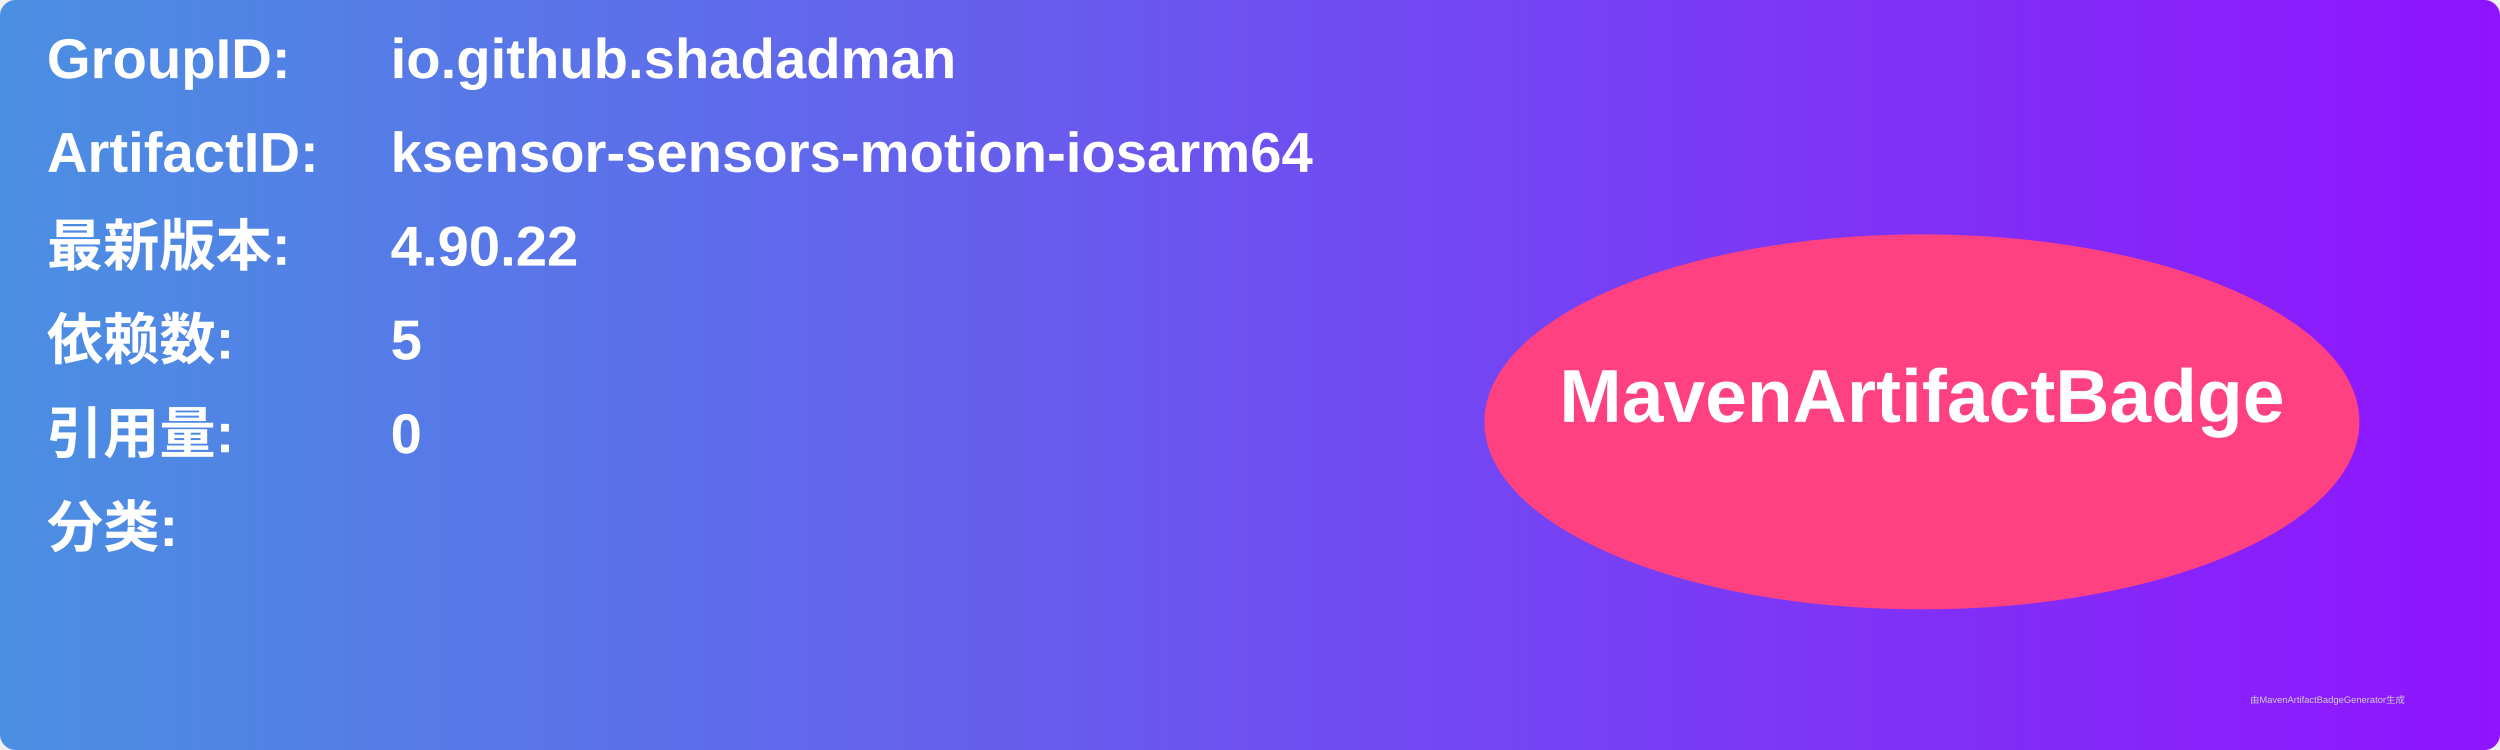
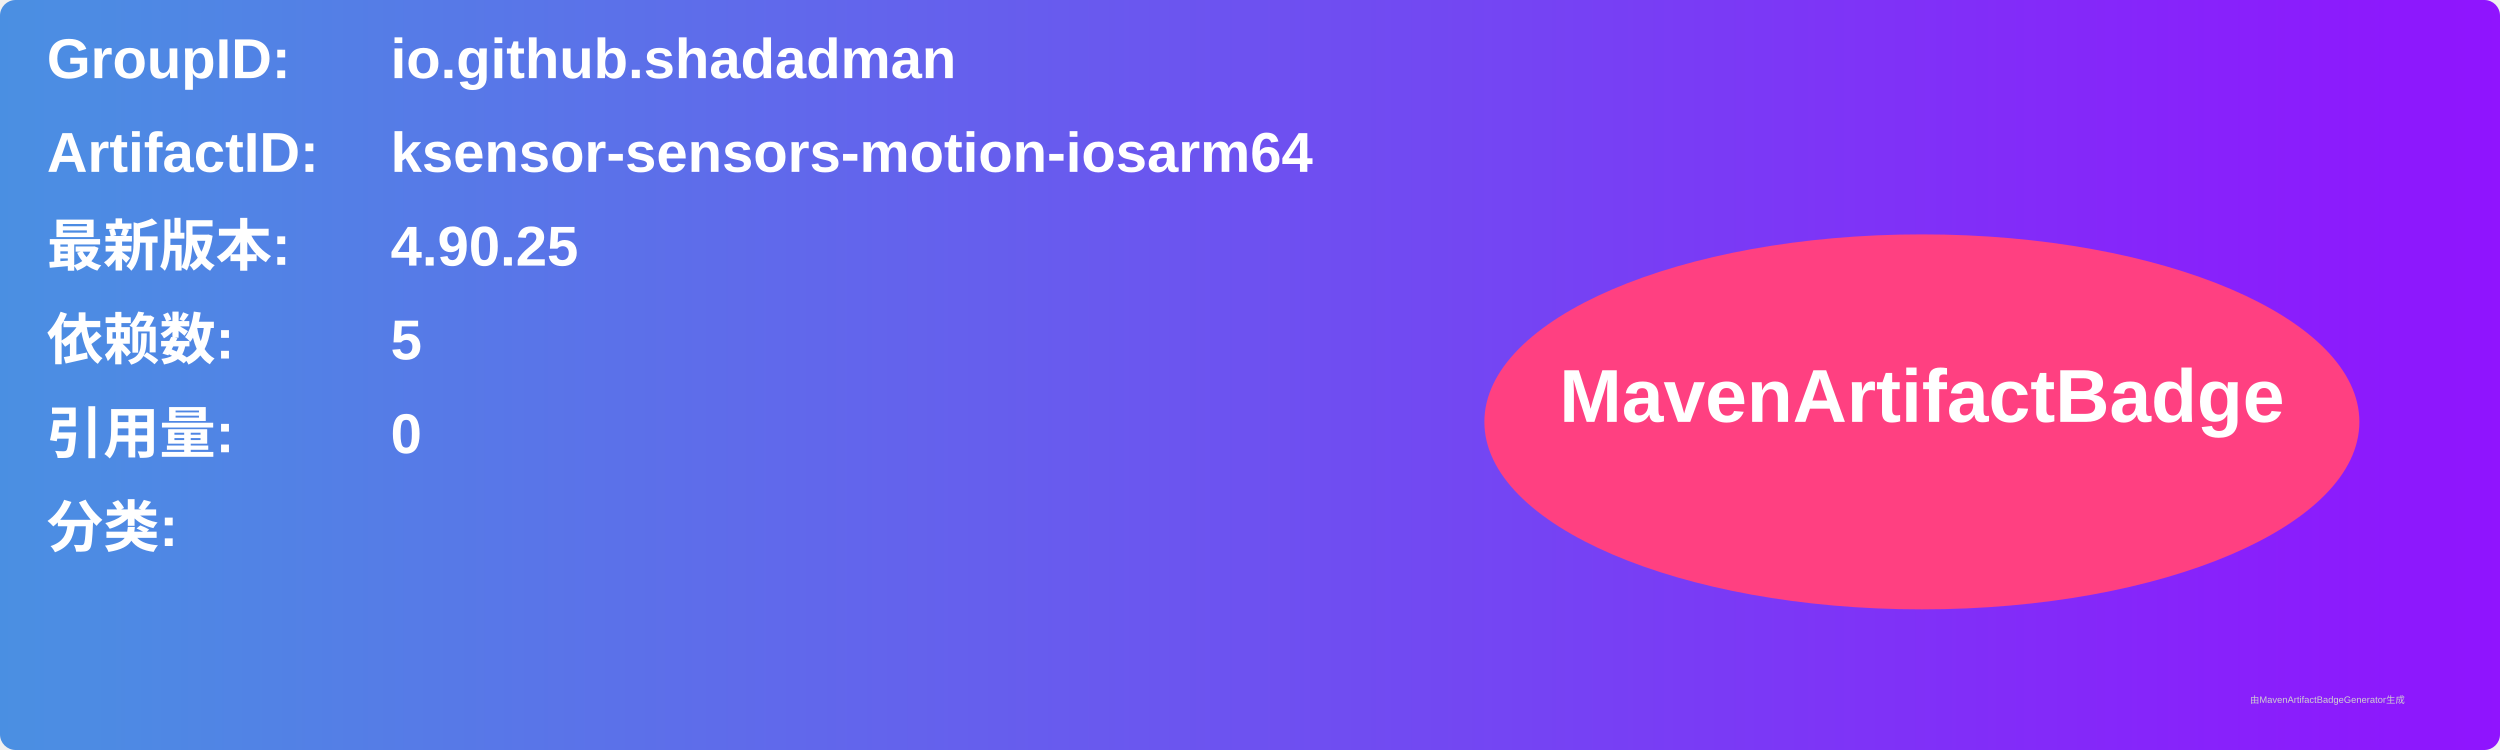
<svg xmlns="http://www.w3.org/2000/svg" width="800" height="240" viewBox="0 0 800 240">
  <linearGradient id="grad" x1="0%" y1="0%" x2="100%" y2="0%">
    <stop offset="0%" stop-color="#4a90e2" />
    <stop offset="100%" stop-color="#9013fe" />
  </linearGradient>
  <rect width="100%" height="100%" rx="5" ry="5" fill="url(#grad)" />
  <g transform="translate(15, 15)">
    <text x="0" y="10" font-family="Arial" font-size="18" fill="white" font-weight="bold" width="260">GroupID:</text>
    <text x="110" y="10" font-family="Arial" font-size="18" fill="white" font-weight="bold" width="460">io.github.shadadman</text>
    <text x="0" y="40" font-family="Arial" font-size="18" fill="white" font-weight="bold" width="260">ArtifactID:</text>
    <text x="110" y="40" font-family="Arial" font-size="18" fill="white" font-weight="bold" width="460">ksensor-sensors-motion-iosarm64</text>
    <text x="0" y="70" font-family="Arial" font-size="18" fill="white" font-weight="bold">最新版本:</text>
    <text x="110" y="70" font-family="Arial" font-size="18" fill="white" font-weight="bold">
-       <tspan font-weight="bold">4.90.22</tspan>
+       <tspan font-weight="bold">4.90.25</tspan>
    </text>
    <text x="0" y="100" font-family="Arial" font-size="18" fill="white" font-weight="bold">依赖数: </text>
    <text x="110" y="100" font-family="Arial" font-size="18" fill="white">
      <tspan font-weight="bold">5</tspan>
    </text>
    <text x="0" y="130" font-family="Arial" font-size="18" fill="white" font-weight="bold">引用量: </text>
    <text x="110" y="130" font-family="Arial" font-size="18" fill="white">
      <tspan font-weight="bold">0</tspan>
    </text>
    <text x="0" y="160" font-family="Arial" font-size="18" fill="white" font-weight="bold">分类:</text>
    <text x="10" y="190" font-family="Arial" font-size="10" fill="white">
      <tspan font-weight="bold" />
    </text>
    <ellipse cx="600" cy="120" rx="140" ry="60" fill="#ff4081" />
    <text x="600" y="120" text-anchor="middle" font-family="Arial" font-size="24" fill="white" font-weight="bold">MavenArtifactBadge</text>
  </g>
  <text x="720" y="225" font-family="Arial" font-size="3" fill="#d0d0d0">由MavenArtifactBadgeGenerator生成</text>
</svg>
